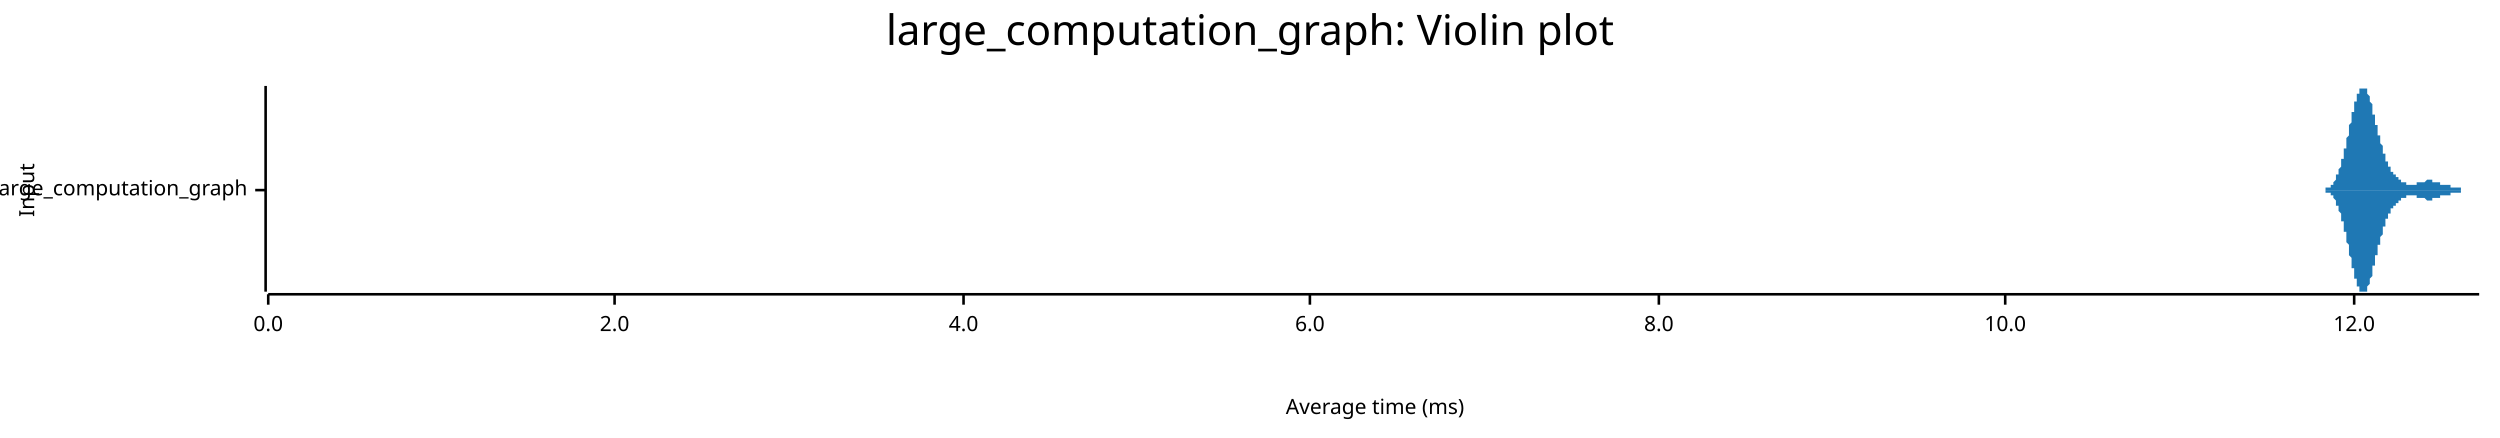
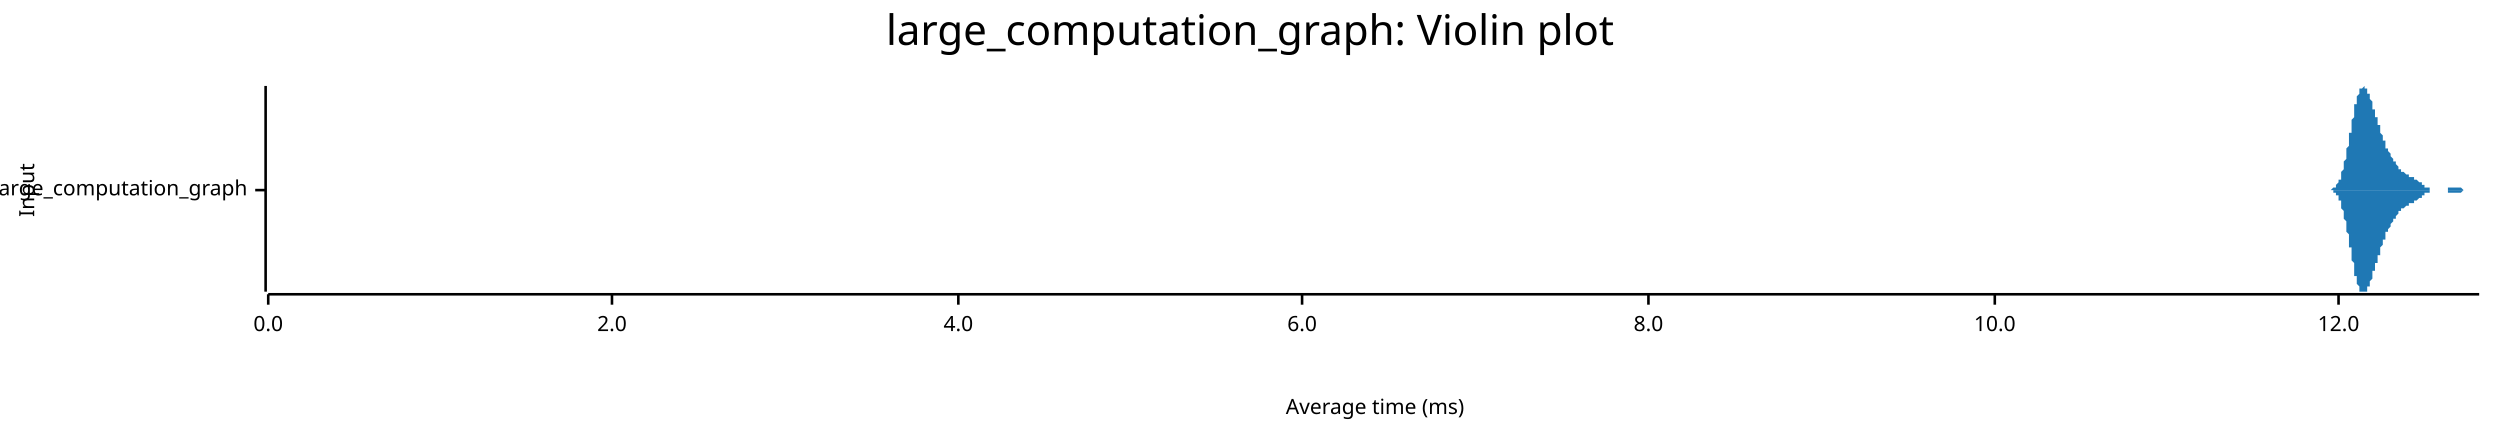
<svg xmlns="http://www.w3.org/2000/svg" width="960" height="168" viewBox="0 0 960 168">
  <text x="480" y="5" dy="0.76em" text-anchor="middle" font-family="sans-serif" font-size="16.129" opacity="1" fill="#000000">
large_computation_graph: Violin plot
</text>
  <text x="7" y="73" dy="0.76em" text-anchor="middle" font-family="sans-serif" font-size="8.065" opacity="1" fill="#000000" transform="rotate(270, 7, 73)">
Input
</text>
  <text x="528" y="161" dy="-0.5ex" text-anchor="middle" font-family="sans-serif" font-size="8.065" opacity="1" fill="#000000">
Average time (ms)
</text>
  <polyline fill="none" opacity="1" stroke="#000000" stroke-width="1" points="102,33 102,112 " />
  <text x="95" y="73" dy="0.5ex" text-anchor="end" font-family="sans-serif" font-size="8.065" opacity="1" fill="#000000">
large_computation_graph
</text>
  <polyline fill="none" opacity="1" stroke="#000000" stroke-width="1" points="98,73 102,73 " />
  <polyline fill="none" opacity="1" stroke="#000000" stroke-width="1" points="103,113 952,113 " />
  <text x="103" y="121" dy="0.76em" text-anchor="middle" font-family="sans-serif" font-size="8.065" opacity="1" fill="#000000">
0.0
</text>
  <polyline fill="none" opacity="1" stroke="#000000" stroke-width="1" points="103,113 103,117 " />
-   <text x="236" y="121" dy="0.76em" text-anchor="middle" font-family="sans-serif" font-size="8.065" opacity="1" fill="#000000">
+   <text x="235" y="121" dy="0.76em" text-anchor="middle" font-family="sans-serif" font-size="8.065" opacity="1" fill="#000000">
2.0
</text>
-   <polyline fill="none" opacity="1" stroke="#000000" stroke-width="1" points="236,113 236,117 " />
-   <text x="370" y="121" dy="0.76em" text-anchor="middle" font-family="sans-serif" font-size="8.065" opacity="1" fill="#000000">
+   <polyline fill="none" opacity="1" stroke="#000000" stroke-width="1" points="235,113 235,117 " />
+   <text x="368" y="121" dy="0.76em" text-anchor="middle" font-family="sans-serif" font-size="8.065" opacity="1" fill="#000000">
4.0
</text>
-   <polyline fill="none" opacity="1" stroke="#000000" stroke-width="1" points="370,113 370,117 " />
-   <text x="503" y="121" dy="0.76em" text-anchor="middle" font-family="sans-serif" font-size="8.065" opacity="1" fill="#000000">
+   <polyline fill="none" opacity="1" stroke="#000000" stroke-width="1" points="368,113 368,117 " />
+   <text x="500" y="121" dy="0.76em" text-anchor="middle" font-family="sans-serif" font-size="8.065" opacity="1" fill="#000000">
6.0
</text>
-   <polyline fill="none" opacity="1" stroke="#000000" stroke-width="1" points="503,113 503,117 " />
-   <text x="637" y="121" dy="0.76em" text-anchor="middle" font-family="sans-serif" font-size="8.065" opacity="1" fill="#000000">
+   <polyline fill="none" opacity="1" stroke="#000000" stroke-width="1" points="500,113 500,117 " />
+   <text x="633" y="121" dy="0.76em" text-anchor="middle" font-family="sans-serif" font-size="8.065" opacity="1" fill="#000000">
8.0
</text>
-   <polyline fill="none" opacity="1" stroke="#000000" stroke-width="1" points="637,113 637,117 " />
-   <text x="770" y="121" dy="0.76em" text-anchor="middle" font-family="sans-serif" font-size="8.065" opacity="1" fill="#000000">
+   <polyline fill="none" opacity="1" stroke="#000000" stroke-width="1" points="633,113 633,117 " />
+   <text x="766" y="121" dy="0.76em" text-anchor="middle" font-family="sans-serif" font-size="8.065" opacity="1" fill="#000000">
10.0
</text>
-   <polyline fill="none" opacity="1" stroke="#000000" stroke-width="1" points="770,113 770,117 " />
-   <text x="904" y="121" dy="0.76em" text-anchor="middle" font-family="sans-serif" font-size="8.065" opacity="1" fill="#000000">
+   <polyline fill="none" opacity="1" stroke="#000000" stroke-width="1" points="766,113 766,117 " />
+   <text x="898" y="121" dy="0.76em" text-anchor="middle" font-family="sans-serif" font-size="8.065" opacity="1" fill="#000000">
12.0
</text>
-   <polyline fill="none" opacity="1" stroke="#000000" stroke-width="1" points="904,113 904,117 " />
-   <polygon opacity="1" fill="#1F78B4" points="890,73 890,73 890,73 890,73 890,73 890,73 890,73 891,73 891,73 891,73 891,73 891,73 891,73 891,73 891,73 892,73 892,73 892,73 892,73 892,73 892,73 892,73 892,73 893,73 893,73 893,73 893,73 893,73 893,72 893,72 893,72 894,72 894,72 894,72 894,72 894,72 894,72 894,72 894,72 895,72 895,72 895,72 895,71 895,71 895,71 895,71 895,71 896,71 896,71 896,71 896,70 896,70 896,70 896,70 896,70 897,69 897,69 897,69 897,69 897,68 897,68 897,68 897,68 897,67 898,67 898,67 898,66 898,66 898,66 898,65 898,65 898,65 899,64 899,64 899,63 899,63 899,63 899,62 899,62 899,61 900,61 900,60 900,60 900,59 900,59 900,58 900,58 900,57 901,57 901,56 901,56 901,55 901,54 901,54 901,53 901,53 902,52 902,52 902,51 902,50 902,50 902,49 902,49 902,48 903,47 903,47 903,46 903,46 903,45 903,44 903,44 903,43 904,43 904,42 904,42 904,41 904,41 904,40 904,40 904,39 905,39 905,38 905,38 905,38 905,37 905,37 905,36 905,36 906,36 906,35 906,35 906,35 906,35 906,34 906,34 906,34 907,34 907,34 907,34 907,34 907,34 907,34 907,33 907,34 908,34 908,34 908,34 908,34 908,34 908,34 908,34 908,34 909,34 909,35 909,35 909,35 909,35 909,36 909,36 909,36 910,37 910,37 910,37 910,38 910,38 910,39 910,39 910,39 911,40 911,40 911,41 911,41 911,42 911,42 911,43 911,43 911,44 912,44 912,45 912,45 912,46 912,46 912,47 912,47 912,48 913,48 913,49 913,49 913,50 913,50 913,51 913,51 913,52 914,52 914,53 914,53 914,54 914,54 914,55 914,55 914,55 915,56 915,56 915,57 915,57 915,58 915,58 915,58 915,59 916,59 916,60 916,60 916,60 916,61 916,61 916,61 916,62 917,62 917,62 917,62 917,63 917,63 917,63 917,64 917,64 918,64 918,64 918,65 918,65 918,65 918,65 918,65 918,66 919,66 919,66 919,66 919,66 919,67 919,67 919,67 919,67 920,67 920,67 920,68 920,68 920,68 920,68 920,68 920,68 921,68 921,68 921,69 921,69 921,69 921,69 921,69 921,69 922,69 922,69 922,69 922,70 922,70 922,70 922,70 922,70 923,70 923,70 923,70 923,70 923,70 923,70 923,70 923,70 924,70 924,70 924,70 924,71 924,71 924,71 924,71 924,71 924,71 925,71 925,71 925,71 925,71 925,71 925,71 925,71 925,71 926,71 926,71 926,71 926,71 926,71 926,71 926,71 926,71 927,71 927,71 927,71 927,71 927,71 927,71 927,71 927,71 928,71 928,71 928,71 928,70 928,70 928,70 928,70 928,70 929,70 929,70 929,70 929,70 929,70 929,70 929,70 929,70 930,70 930,70 930,70 930,70 930,70 930,70 930,70 930,70 931,70 931,70 931,70 931,70 931,70 931,70 931,70 931,70 932,69 932,69 932,69 932,69 932,69 932,69 932,69 932,69 933,69 933,69 933,69 933,69 933,69 933,69 933,69 933,69 934,69 934,70 934,70 934,70 934,70 934,70 934,70 934,70 935,70 935,70 935,70 935,70 935,70 935,70 935,70 935,70 936,70 936,70 936,70 936,70 936,70 936,70 936,70 936,70 937,70 937,70 937,70 937,70 937,70 937,70 937,70 937,71 938,71 938,71 938,71 938,71 938,71 938,71 938,71 938,71 938,71 939,71 939,71 939,71 939,71 939,71 939,71 939,71 939,71 940,71 940,71 940,71 940,71 940,71 940,71 940,71 940,71 941,71 941,71 941,72 941,72 941,72 941,72 941,72 941,72 942,72 942,72 942,72 942,72 942,72 942,72 942,72 942,72 943,72 943,72 943,72 943,72 943,72 943,72 943,72 943,72 944,72 944,72 944,72 944,72 944,72 944,72 944,72 944,72 945,72 945,72 945,72 945,73 945,73 945,73 945,73 945,73 946,73 946,73 946,73 946,73 946,73 946,73 946,73 946,73 947,73 947,73 947,73 947,73 947,73 947,73 947,73 947,73 948,73 948,73 948,73 948,73 948,73 948,73 948,73 948,73 949,73 949,73 949,73 949,73 949,73 949,73 949,73 949,73 950,73 950,73 950,73 950,73 950,73 950,73 950,73 950,73 951,73 951,73 951,73 951,73 951,73 951,73 951,73 951,73 952,73 952,73 890,73 " />
-   <polygon opacity="1" fill="#1F78B4" points="890,73 890,73 890,73 890,73 890,73 890,73 890,73 891,73 891,73 891,73 891,73 891,73 891,73 891,73 891,73 892,73 892,73 892,73 892,73 892,73 892,73 892,73 892,73 893,73 893,73 893,73 893,73 893,73 893,74 893,74 893,74 894,74 894,74 894,74 894,74 894,74 894,74 894,74 894,74 895,74 895,74 895,74 895,75 895,75 895,75 895,75 895,75 896,75 896,75 896,75 896,76 896,76 896,76 896,76 896,76 897,77 897,77 897,77 897,77 897,78 897,78 897,78 897,78 897,79 898,79 898,79 898,80 898,80 898,80 898,81 898,81 898,81 899,82 899,82 899,83 899,83 899,83 899,84 899,84 899,85 900,85 900,86 900,86 900,87 900,87 900,88 900,88 900,89 901,89 901,90 901,90 901,91 901,92 901,92 901,93 901,93 902,94 902,94 902,95 902,96 902,96 902,97 902,97 902,98 903,99 903,99 903,100 903,100 903,101 903,102 903,102 903,103 904,103 904,104 904,104 904,105 904,105 904,106 904,106 904,107 905,107 905,108 905,108 905,108 905,109 905,109 905,110 905,110 906,110 906,111 906,111 906,111 906,111 906,112 906,112 906,112 907,112 907,112 907,112 907,112 907,112 907,112 907,112 907,112 908,112 908,112 908,112 908,112 908,112 908,112 908,112 908,112 909,112 909,111 909,111 909,111 909,111 909,110 909,110 909,110 910,109 910,109 910,109 910,108 910,108 910,107 910,107 910,107 911,106 911,106 911,105 911,105 911,104 911,104 911,103 911,103 911,102 912,102 912,101 912,101 912,100 912,100 912,99 912,99 912,98 913,98 913,97 913,97 913,96 913,96 913,95 913,95 913,94 914,94 914,93 914,93 914,92 914,92 914,91 914,91 914,91 915,90 915,90 915,89 915,89 915,88 915,88 915,88 915,87 916,87 916,86 916,86 916,86 916,85 916,85 916,85 916,84 917,84 917,84 917,84 917,83 917,83 917,83 917,82 917,82 918,82 918,82 918,81 918,81 918,81 918,81 918,81 918,80 919,80 919,80 919,80 919,80 919,79 919,79 919,79 919,79 920,79 920,79 920,78 920,78 920,78 920,78 920,78 920,78 921,78 921,77 921,77 921,77 921,77 921,77 921,77 921,77 922,77 922,77 922,77 922,76 922,76 922,76 922,76 922,76 923,76 923,76 923,76 923,76 923,76 923,76 923,76 923,76 924,76 924,76 924,76 924,75 924,75 924,75 924,75 924,75 924,75 925,75 925,75 925,75 925,75 925,75 925,75 925,75 925,75 926,75 926,75 926,75 926,75 926,75 926,75 926,75 926,75 927,75 927,75 927,75 927,75 927,75 927,75 927,75 927,75 928,75 928,75 928,75 928,76 928,76 928,76 928,76 928,76 929,76 929,76 929,76 929,76 929,76 929,76 929,76 929,76 930,76 930,76 930,76 930,76 930,76 930,76 930,76 930,76 931,76 931,76 931,76 931,76 931,76 931,76 931,76 931,76 932,77 932,77 932,77 932,77 932,77 932,77 932,77 932,77 933,77 933,77 933,77 933,77 933,77 933,77 933,77 933,77 934,77 934,76 934,76 934,76 934,76 934,76 934,76 934,76 935,76 935,76 935,76 935,76 935,76 935,76 935,76 935,76 936,76 936,76 936,76 936,76 936,76 936,76 936,76 936,76 937,76 937,76 937,76 937,76 937,76 937,76 937,76 937,75 938,75 938,75 938,75 938,75 938,75 938,75 938,75 938,75 938,75 939,75 939,75 939,75 939,75 939,75 939,75 939,75 939,75 940,75 940,75 940,75 940,75 940,75 940,75 940,75 940,75 941,75 941,75 941,74 941,74 941,74 941,74 941,74 941,74 942,74 942,74 942,74 942,74 942,74 942,74 942,74 942,74 943,74 943,74 943,74 943,74 943,74 943,74 943,74 943,74 944,74 944,74 944,74 944,74 944,74 944,74 944,74 944,74 945,74 945,74 945,74 945,73 945,73 945,73 945,73 945,73 946,73 946,73 946,73 946,73 946,73 946,73 946,73 946,73 947,73 947,73 947,73 947,73 947,73 947,73 947,73 947,73 948,73 948,73 948,73 948,73 948,73 948,73 948,73 948,73 949,73 949,73 949,73 949,73 949,73 949,73 949,73 949,73 950,73 950,73 950,73 950,73 950,73 950,73 950,73 950,73 951,73 951,73 951,73 951,73 951,73 951,73 951,73 951,73 952,73 952,73 890,73 " />
+   <polyline fill="none" opacity="1" stroke="#000000" stroke-width="1" points="898,113 898,117 " />
+   <polygon opacity="1" fill="#1F78B4" points="893,73 894,73 894,73 894,73 894,73 894,73 894,73 894,73 894,73 894,73 895,73 895,73 895,73 895,73 895,73 895,73 895,73 895,73 896,72 896,72 896,72 896,72 896,72 896,72 896,72 896,72 896,72 897,72 897,72 897,72 897,71 897,71 897,71 897,71 897,71 897,71 898,70 898,70 898,70 898,70 898,70 898,69 898,69 898,69 899,69 899,68 899,68 899,68 899,67 899,67 899,67 899,66 899,66 900,65 900,65 900,64 900,64 900,63 900,63 900,62 900,62 901,61 901,61 901,60 901,60 901,59 901,58 901,58 901,57 901,57 902,56 902,55 902,55 902,54 902,53 902,53 902,52 902,51 903,51 903,50 903,49 903,49 903,48 903,47 903,47 903,46 903,46 904,45 904,44 904,44 904,43 904,43 904,42 904,41 904,41 904,40 905,40 905,39 905,39 905,38 905,38 905,38 905,37 905,37 906,36 906,36 906,36 906,36 906,35 906,35 906,35 906,35 906,34 907,34 907,34 907,34 907,34 907,34 907,34 907,34 907,34 908,33 908,34 908,34 908,34 908,34 908,34 908,34 908,34 908,34 909,34 909,34 909,35 909,35 909,35 909,35 909,35 909,36 909,36 910,36 910,36 910,37 910,37 910,37 910,38 910,38 910,38 911,39 911,39 911,39 911,40 911,40 911,40 911,41 911,41 911,42 912,42 912,42 912,43 912,43 912,43 912,44 912,44 912,45 913,45 913,45 913,46 913,46 913,47 913,47 913,47 913,48 913,48 914,48 914,49 914,49 914,50 914,50 914,50 914,51 914,51 914,51 915,52 915,52 915,52 915,53 915,53 915,53 915,54 915,54 916,54 916,55 916,55 916,55 916,55 916,56 916,56 916,56 916,57 917,57 917,57 917,57 917,58 917,58 917,58 917,58 917,58 918,59 918,59 918,59 918,59 918,60 918,60 918,60 918,60 918,60 919,61 919,61 919,61 919,61 919,61 919,62 919,62 919,62 919,62 920,62 920,62 920,63 920,63 920,63 920,63 920,63 920,63 921,64 921,64 921,64 921,64 921,64 921,64 921,64 921,65 921,65 922,65 922,65 922,65 922,65 922,65 922,65 922,66 922,66 923,66 923,66 923,66 923,66 923,66 923,66 923,66 923,66 923,66 924,67 924,67 924,67 924,67 924,67 924,67 924,67 924,67 924,67 925,67 925,67 925,67 925,67 925,67 925,67 925,67 925,68 926,68 926,68 926,68 926,68 926,68 926,68 926,68 926,68 926,68 927,68 927,68 927,68 927,68 927,68 927,69 927,69 927,69 928,69 928,69 928,69 928,69 928,69 928,69 928,69 928,69 928,69 929,70 929,70 929,70 929,70 929,70 929,70 929,70 929,70 930,70 930,70 930,71 930,71 930,71 930,71 930,71 930,71 930,71 931,71 931,71 931,71 931,71 931,72 931,72 931,72 931,72 931,72 932,72 932,72 932,72 932,72 932,72 932,72 932,72 932,72 933,72 933,72 933,72 933,72 933,72 933,73 933,73 933,73 933,73 934,73 934,73 934,73 934,73 934,73 934,73 934,73 934,73 935,73 935,73 935,73 935,73 935,73 935,73 935,73 935,73 935,73 936,73 936,73 936,73 936,73 936,73 936,73 936,73 936,73 936,73 937,73 937,73 937,73 937,73 937,73 937,73 937,73 937,73 938,73 938,73 938,73 938,73 938,73 938,73 938,73 938,73 938,73 939,73 939,73 939,73 939,73 939,73 939,73 939,73 939,73 940,73 940,73 940,73 940,72 940,72 940,72 940,72 940,72 940,72 941,72 941,72 941,72 941,72 941,72 941,72 941,72 941,72 941,72 942,72 942,72 942,72 942,72 942,72 942,72 942,72 942,72 943,72 943,72 943,72 943,72 943,72 943,72 943,72 943,72 943,72 944,72 944,72 944,72 944,72 944,72 944,72 944,72 944,72 945,72 945,72 945,72 945,72 945,72 945,72 945,72 945,72 945,72 946,73 946,73 946,73 946,73 946,73 946,73 946,73 946,73 946,73 947,73 947,73 947,73 947,73 947,73 947,73 947,73 947,73 948,73 948,73 948,73 948,73 948,73 948,73 948,73 948,73 948,73 949,73 949,73 949,73 949,73 949,73 949,73 949,73 949,73 950,73 950,73 950,73 950,73 950,73 950,73 950,73 950,73 950,73 951,73 951,73 951,73 951,73 951,73 951,73 951,73 951,73 952,73 952,73 893,73 " />
+   <polygon opacity="1" fill="#1F78B4" points="893,73 894,73 894,73 894,73 894,73 894,73 894,73 894,73 894,73 894,73 895,73 895,73 895,73 895,73 895,73 895,73 895,73 895,73 896,73 896,74 896,74 896,74 896,74 896,74 896,74 896,74 896,74 897,74 897,74 897,74 897,75 897,75 897,75 897,75 897,75 897,75 898,75 898,76 898,76 898,76 898,76 898,77 898,77 898,77 899,77 899,78 899,78 899,78 899,79 899,79 899,79 899,80 899,80 900,81 900,81 900,82 900,82 900,83 900,83 900,84 900,84 901,85 901,85 901,86 901,86 901,87 901,88 901,88 901,89 901,89 902,90 902,91 902,91 902,92 902,93 902,93 902,94 902,95 903,95 903,96 903,97 903,97 903,98 903,99 903,99 903,100 903,100 904,101 904,102 904,102 904,103 904,103 904,104 904,105 904,105 904,106 905,106 905,107 905,107 905,108 905,108 905,108 905,109 905,109 906,110 906,110 906,110 906,110 906,111 906,111 906,111 906,111 906,112 907,112 907,112 907,112 907,112 907,112 907,112 907,112 907,112 908,112 908,112 908,112 908,112 908,112 908,112 908,112 908,112 908,112 909,112 909,112 909,111 909,111 909,111 909,111 909,111 909,110 909,110 910,110 910,110 910,109 910,109 910,109 910,108 910,108 910,108 911,107 911,107 911,107 911,106 911,106 911,106 911,105 911,105 911,104 912,104 912,104 912,103 912,103 912,103 912,102 912,102 912,101 913,101 913,101 913,100 913,100 913,99 913,99 913,99 913,98 913,98 914,98 914,97 914,97 914,96 914,96 914,96 914,95 914,95 914,95 915,94 915,94 915,94 915,93 915,93 915,93 915,92 915,92 916,92 916,91 916,91 916,91 916,91 916,90 916,90 916,90 916,89 917,89 917,89 917,89 917,88 917,88 917,88 917,88 917,88 918,87 918,87 918,87 918,87 918,86 918,86 918,86 918,86 918,86 919,85 919,85 919,85 919,85 919,85 919,84 919,84 919,84 919,84 920,84 920,84 920,83 920,83 920,83 920,83 920,83 920,83 921,82 921,82 921,82 921,82 921,82 921,82 921,82 921,81 921,81 922,81 922,81 922,81 922,81 922,81 922,81 922,80 922,80 923,80 923,80 923,80 923,80 923,80 923,80 923,80 923,80 923,80 924,79 924,79 924,79 924,79 924,79 924,79 924,79 924,79 924,79 925,79 925,79 925,79 925,79 925,79 925,79 925,79 925,78 926,78 926,78 926,78 926,78 926,78 926,78 926,78 926,78 926,78 927,78 927,78 927,78 927,78 927,78 927,77 927,77 927,77 928,77 928,77 928,77 928,77 928,77 928,77 928,77 928,77 928,77 929,76 929,76 929,76 929,76 929,76 929,76 929,76 929,76 930,76 930,76 930,75 930,75 930,75 930,75 930,75 930,75 930,75 931,75 931,75 931,75 931,75 931,74 931,74 931,74 931,74 931,74 932,74 932,74 932,74 932,74 932,74 932,74 932,74 932,74 933,74 933,74 933,74 933,74 933,74 933,73 933,73 933,73 933,73 934,73 934,73 934,73 934,73 934,73 934,73 934,73 934,73 935,73 935,73 935,73 935,73 935,73 935,73 935,73 935,73 935,73 936,73 936,73 936,73 936,73 936,73 936,73 936,73 936,73 936,73 937,73 937,73 937,73 937,73 937,73 937,73 937,73 937,73 938,73 938,73 938,73 938,73 938,73 938,73 938,73 938,73 938,73 939,73 939,73 939,73 939,73 939,73 939,73 939,73 939,73 940,73 940,73 940,73 940,74 940,74 940,74 940,74 940,74 940,74 941,74 941,74 941,74 941,74 941,74 941,74 941,74 941,74 941,74 942,74 942,74 942,74 942,74 942,74 942,74 942,74 942,74 943,74 943,74 943,74 943,74 943,74 943,74 943,74 943,74 943,74 944,74 944,74 944,74 944,74 944,74 944,74 944,74 944,74 945,74 945,74 945,74 945,74 945,74 945,74 945,74 945,74 945,74 946,73 946,73 946,73 946,73 946,73 946,73 946,73 946,73 946,73 947,73 947,73 947,73 947,73 947,73 947,73 947,73 947,73 948,73 948,73 948,73 948,73 948,73 948,73 948,73 948,73 948,73 949,73 949,73 949,73 949,73 949,73 949,73 949,73 949,73 950,73 950,73 950,73 950,73 950,73 950,73 950,73 950,73 950,73 951,73 951,73 951,73 951,73 951,73 951,73 951,73 951,73 952,73 952,73 893,73 " />
</svg>
